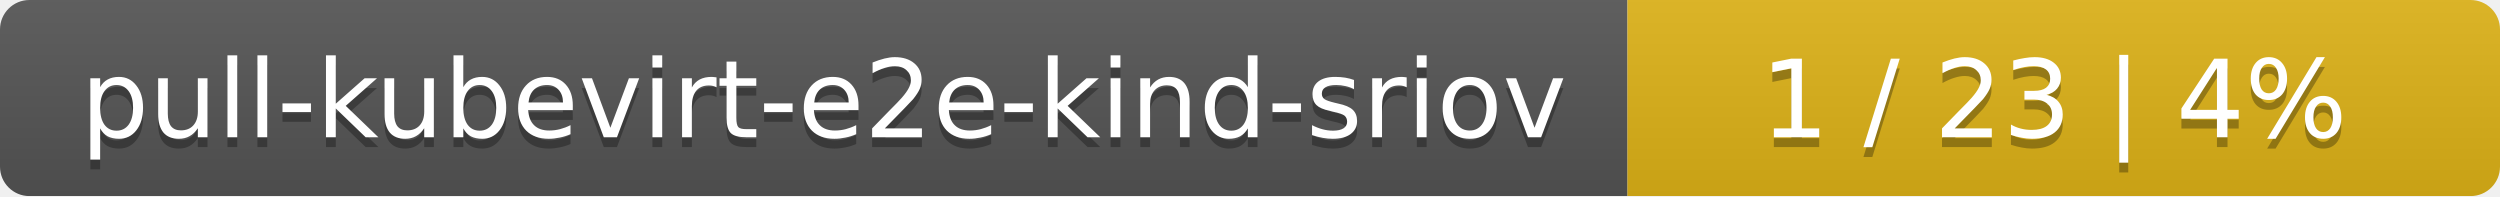
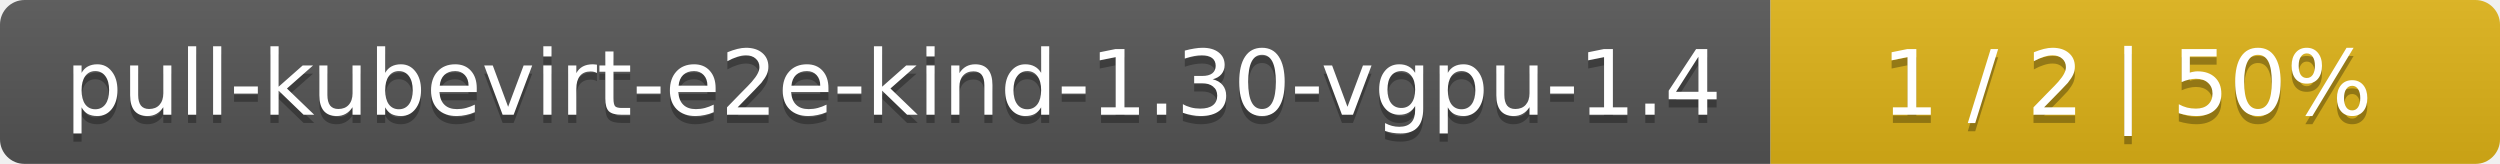
- <svg xmlns="http://www.w3.org/2000/svg" width="255" height="20">
+ <svg xmlns="http://www.w3.org/2000/svg" width="305" height="20">
  <linearGradient id="smooth" x2="0" y2="100%">
    <stop offset="0" stop-color="#bbb" stop-opacity=".1" />
    <stop offset="1" stop-opacity=".1" />
  </linearGradient>
  <mask id="round">
-     <rect width="255" height="20" rx="3" fill="#fff" />
+     <rect width="305" height="20" rx="3" fill="#fff" />
  </mask>
  <g mask="url(#round)">
-     <rect width="166" height="20" fill="#555" />
-     <rect x="166" width="89" height="20" fill="#dfb317" />
-     <rect width="255" height="20" fill="url(#smooth)" />
+     <rect width="216" height="20" fill="#555" />
+     <rect x="216" width="89" height="20" fill="#dfb317" />
+     <rect width="305" height="20" fill="url(#smooth)" />
  </g>
  <g fill="#fff" text-anchor="middle" font-family="DejaVu Sans,Verdana,Geneva,sans-serif" font-size="11">
-     <text x="84" y="15" fill="#010101" fill-opacity=".3">pull-kubevirt-e2e-kind-sriov</text>
-     <text x="84" y="14">pull-kubevirt-e2e-kind-sriov</text>
-     <text x="209.5" y="15" fill="#010101" fill-opacity=".3">1 / 23    |    4%</text>
-     <text x="209.5" y="14">1 / 23    |    4%</text>
+     <text x="109" y="15" fill="#010101" fill-opacity=".3">pull-kubevirt-e2e-kind-1.30-vgpu-1.4</text>
+     <text x="109" y="14">pull-kubevirt-e2e-kind-1.30-vgpu-1.4</text>
+     <text x="259.5" y="15" fill="#010101" fill-opacity=".3">1 / 2    |    50%</text>
+     <text x="259.5" y="14">1 / 2    |    50%</text>
  </g>
</svg>
